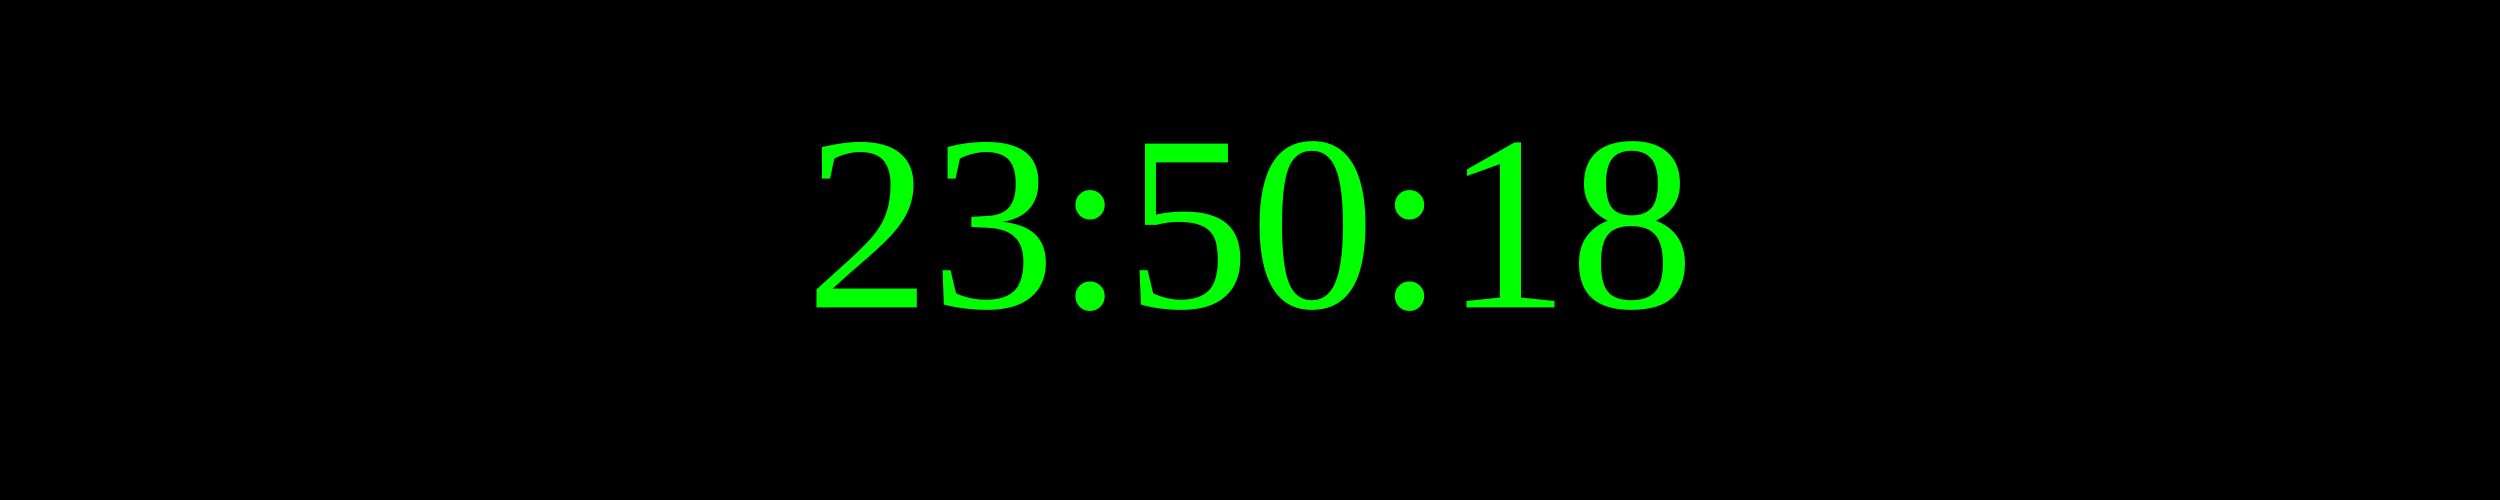
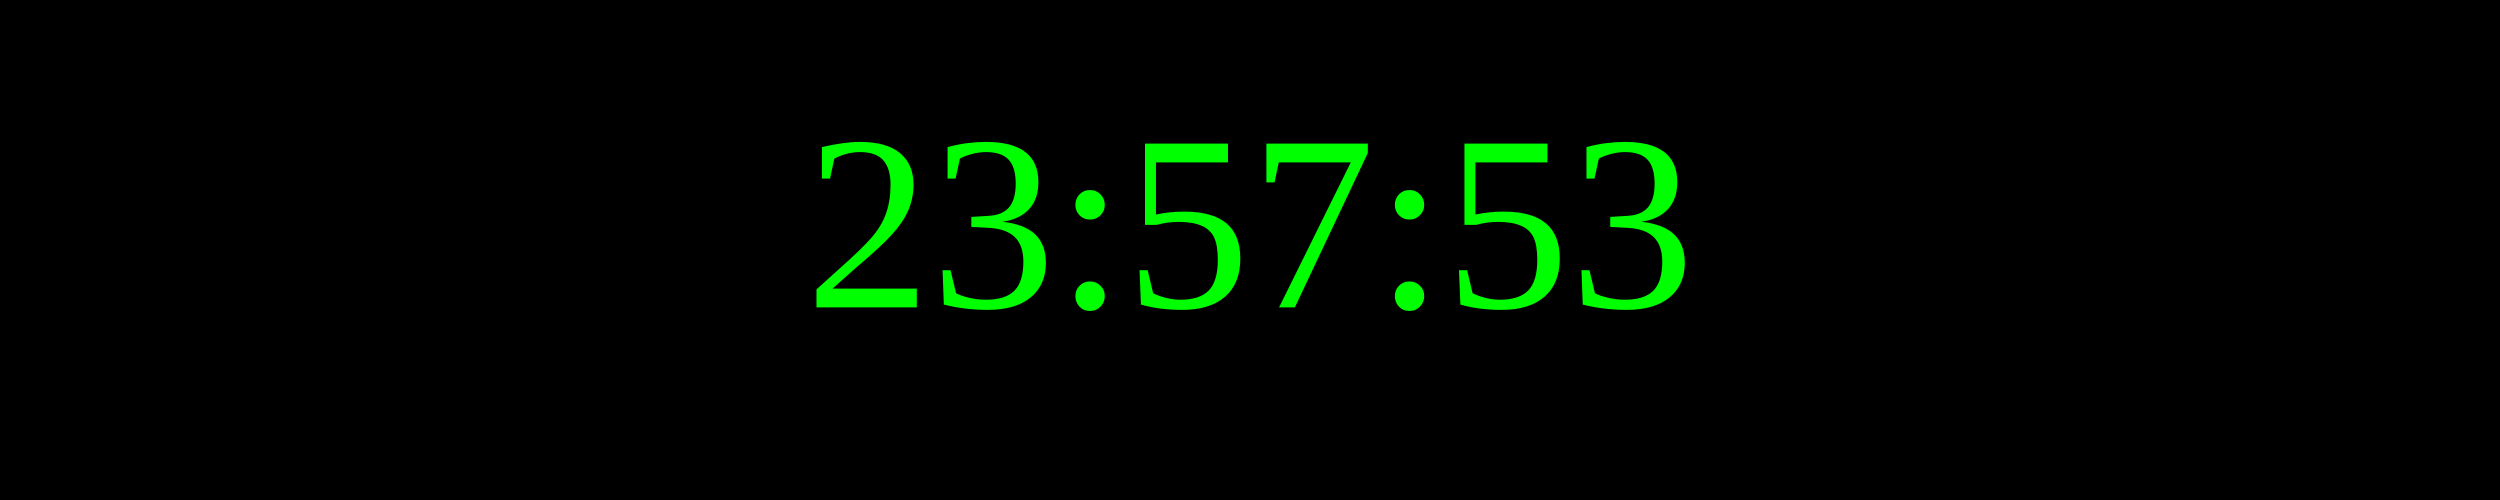
<svg xmlns="http://www.w3.org/2000/svg" width="250" height="50">
  <rect width="100%" height="100%" fill="black" />
  <text x="50%" y="50%" font-size="25" fill="lime" text-anchor="middle" dominant-baseline="middle">
- 23:50:18
+ 23:57:53
</text>
</svg>
